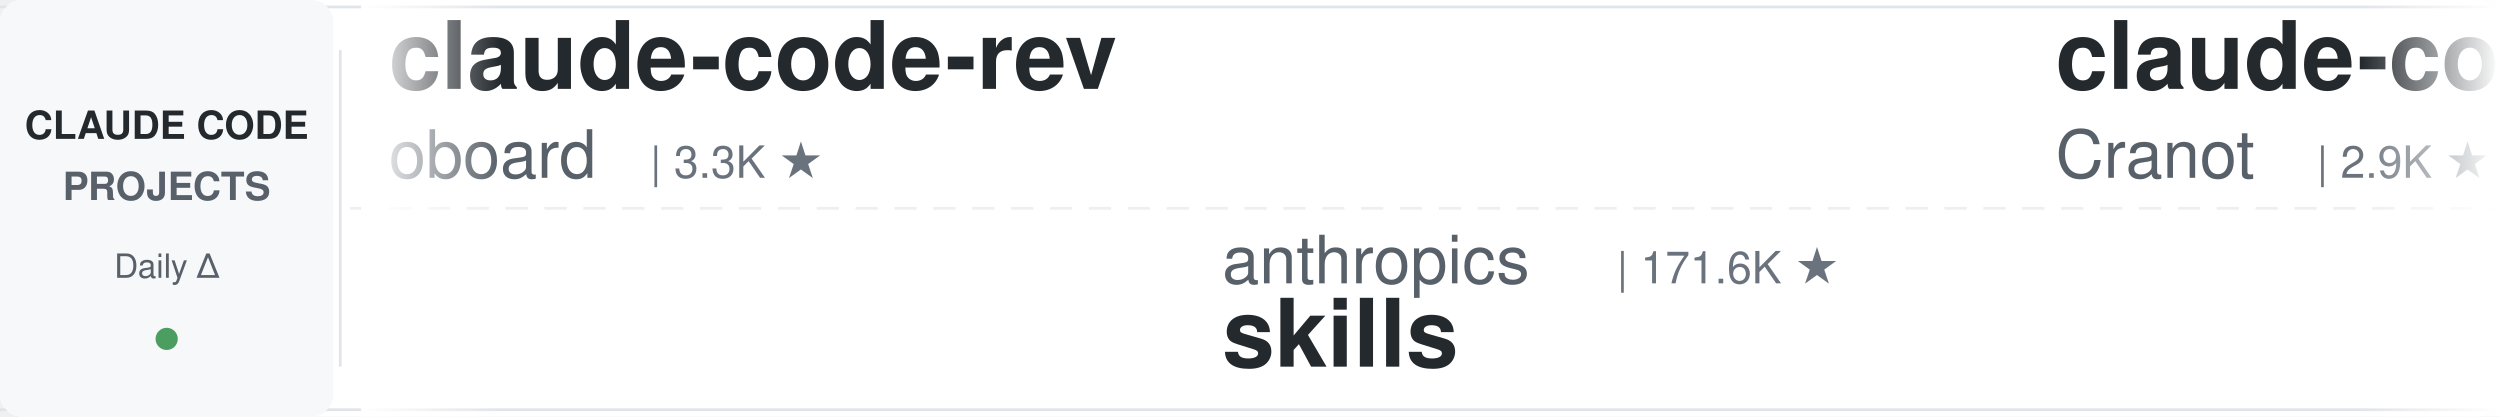
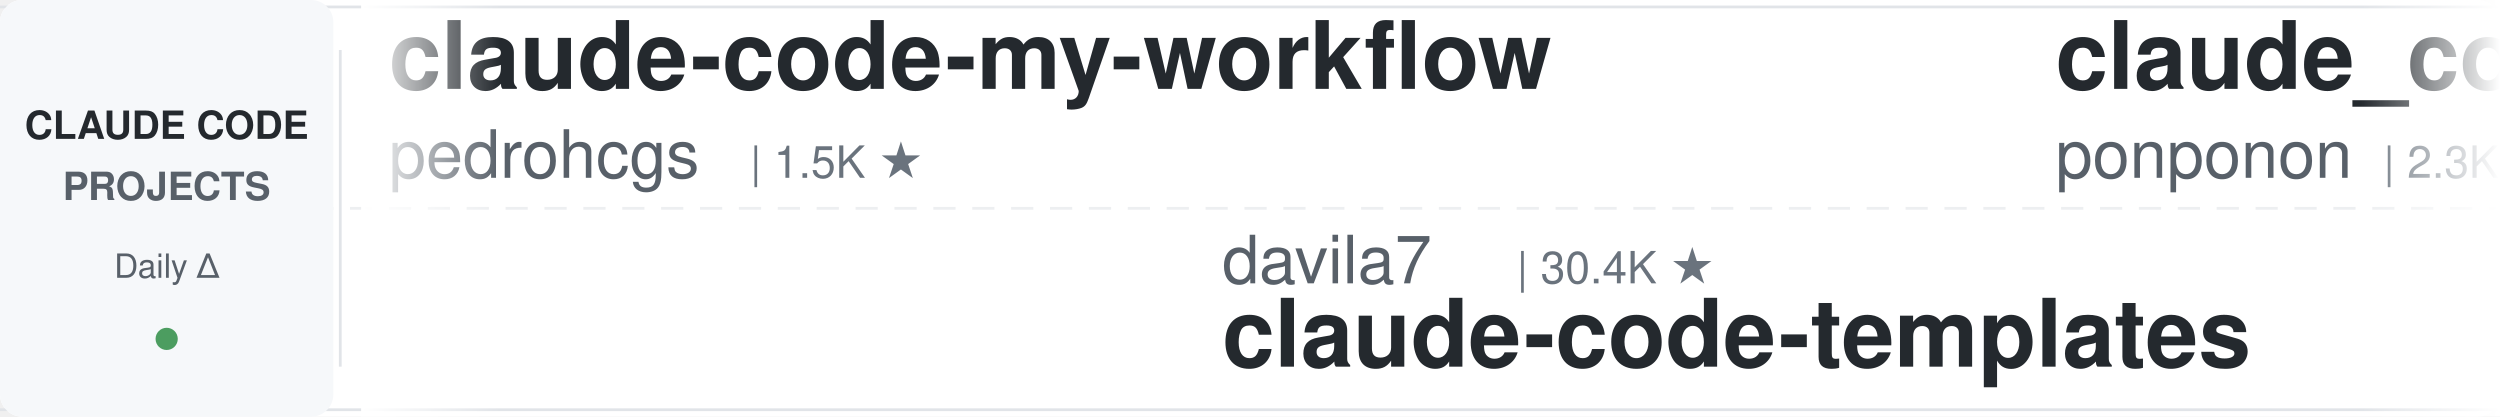
<svg xmlns="http://www.w3.org/2000/svg" width="900" height="150">
  <defs>
    <linearGradient id="leftFade" x1="0%" y1="0%" x2="100%" y2="0%">
      <stop offset="0%" style="stop-color:#ffffff;stop-opacity:1" />
      <stop offset="100%" style="stop-color:#ffffff;stop-opacity:0" />
    </linearGradient>
    <linearGradient id="rightFade" x1="0%" y1="0%" x2="100%" y2="0%">
      <stop offset="0%" style="stop-color:#ffffff;stop-opacity:0" />
      <stop offset="100%" style="stop-color:#ffffff;stop-opacity:1" />
    </linearGradient>
  </defs>
  <rect width="900" height="150" fill="#ffffff" rx="8" />
  <rect x="0" y="2" width="900" height="1" fill="#e1e4e8" />
  <rect x="0" y="147" width="900" height="1" fill="#e1e4e8" />
  <line x1="0" y1="75" x2="900" y2="75" stroke="#e1e4e8" stroke-width="1" stroke-dasharray="8 6" opacity="0.6" />
  <rect x="0" y="0" width="120" height="150" fill="#f6f8fa" rx="8" />
  <text x="60" y="50" font-family="-apple-system, BlinkMacSystemFont, 'Segoe UI', Helvetica, Arial, sans-serif" font-size="14" font-weight="600" fill="#24292e" text-anchor="middle">CLAUDE CODE</text>
  <text x="60" y="72" font-family="-apple-system, BlinkMacSystemFont, 'Segoe UI', Helvetica, Arial, sans-serif" font-size="14" font-weight="600" fill="#586069" text-anchor="middle">PROJECTS</text>
  <text x="60" y="100" font-family="-apple-system, BlinkMacSystemFont, 'Segoe UI', Helvetica, Arial, sans-serif" font-size="12" font-weight="500" fill="#586069" text-anchor="middle">Daily Δ</text>
  <circle cx="60" cy="122" r="4" fill="#22863a" opacity="0.8" />
  <rect x="122" y="18" width="1" height="114" fill="#e1e4e8" />
  <clipPath id="tickerClip">
    <rect x="130" y="0" width="770" height="150" />
  </clipPath>
  <g clip-path="url(#tickerClip)">
    <g id="tickerItems">
      <animateTransform attributeName="transform" attributeType="XML" type="translate" from="0 0" to="-3000 0" dur="54s" repeatCount="indefinite" />
      <g transform="translate(0, 0)">
-         <text x="140" y="32" font-family="-apple-system, BlinkMacSystemFont, 'Segoe UI', Helvetica, Arial, sans-serif" font-size="34" font-weight="600" fill="#24292e">claude-code-rev</text>
-         <text x="140" y="64" font-family="-apple-system, BlinkMacSystemFont, 'Segoe UI', Helvetica, Arial, sans-serif" font-size="24" font-weight="400" fill="#586069">oboard</text>
-         <text x="234" y="64" font-family="-apple-system, BlinkMacSystemFont, 'Segoe UI', Helvetica, Arial, sans-serif" font-size="16" font-weight="500" fill="#6a737d">| 3.3K ★</text>
+         <text x="140" y="32" font-family="-apple-system, BlinkMacSystemFont, 'Segoe UI', Helvetica, Arial, sans-serif" font-size="34" font-weight="600" fill="#24292e">claude-code-my-workflow</text>
+         <text x="140" y="64" font-family="-apple-system, BlinkMacSystemFont, 'Segoe UI', Helvetica, Arial, sans-serif" font-size="24" font-weight="400" fill="#586069">pedrohcgs</text>
+         <text x="270" y="64" font-family="-apple-system, BlinkMacSystemFont, 'Segoe UI', Helvetica, Arial, sans-serif" font-size="16" font-weight="500" fill="#6a737d">| 1.5K ★</text>
      </g>
      <g transform="translate(300, 0)">
-         <text x="140" y="102" font-family="-apple-system, BlinkMacSystemFont, 'Segoe UI', Helvetica, Arial, sans-serif" font-size="24" font-weight="400" fill="#586069">anthropics</text>
-         <text x="282" y="102" font-family="-apple-system, BlinkMacSystemFont, 'Segoe UI', Helvetica, Arial, sans-serif" font-size="16" font-weight="500" fill="#6a737d">| 171.6K ★</text>
-         <text x="140" y="132" font-family="-apple-system, BlinkMacSystemFont, 'Segoe UI', Helvetica, Arial, sans-serif" font-size="34" font-weight="600" fill="#24292e">skills</text>
+         <text x="140" y="102" font-family="-apple-system, BlinkMacSystemFont, 'Segoe UI', Helvetica, Arial, sans-serif" font-size="24" font-weight="400" fill="#586069">davila7</text>
+         <text x="246" y="102" font-family="-apple-system, BlinkMacSystemFont, 'Segoe UI', Helvetica, Arial, sans-serif" font-size="16" font-weight="500" fill="#6a737d">| 30.4K ★</text>
+         <text x="140" y="132" font-family="-apple-system, BlinkMacSystemFont, 'Segoe UI', Helvetica, Arial, sans-serif" font-size="34" font-weight="600" fill="#24292e">claude-code-templates</text>
      </g>
      <g transform="translate(600, 0)">
-         <text x="140" y="32" font-family="-apple-system, BlinkMacSystemFont, 'Segoe UI', Helvetica, Arial, sans-serif" font-size="34" font-weight="600" fill="#24292e">claude-code-guide</text>
-         <text x="140" y="64" font-family="-apple-system, BlinkMacSystemFont, 'Segoe UI', Helvetica, Arial, sans-serif" font-size="24" font-weight="400" fill="#586069">Cranot</text>
-         <text x="234" y="64" font-family="-apple-system, BlinkMacSystemFont, 'Segoe UI', Helvetica, Arial, sans-serif" font-size="16" font-weight="500" fill="#6a737d">| 2.9K ★</text>
+         <text x="140" y="32" font-family="-apple-system, BlinkMacSystemFont, 'Segoe UI', Helvetica, Arial, sans-serif" font-size="34" font-weight="600" fill="#24292e">claude_code_src</text>
+         <text x="140" y="64" font-family="-apple-system, BlinkMacSystemFont, 'Segoe UI', Helvetica, Arial, sans-serif" font-size="24" font-weight="400" fill="#586069">ponponon</text>
+         <text x="258" y="64" font-family="-apple-system, BlinkMacSystemFont, 'Segoe UI', Helvetica, Arial, sans-serif" font-size="16" font-weight="500" fill="#6a737d">| 2.3K ★</text>
      </g>
      <g transform="translate(900, 0)">
-         <text x="140" y="102" font-family="-apple-system, BlinkMacSystemFont, 'Segoe UI', Helvetica, Arial, sans-serif" font-size="24" font-weight="400" fill="#586069">pedrohcgs</text>
-         <text x="270" y="102" font-family="-apple-system, BlinkMacSystemFont, 'Segoe UI', Helvetica, Arial, sans-serif" font-size="16" font-weight="500" fill="#6a737d">| 1.5K ★</text>
-         <text x="140" y="132" font-family="-apple-system, BlinkMacSystemFont, 'Segoe UI', Helvetica, Arial, sans-serif" font-size="34" font-weight="600" fill="#24292e">claude-code-my-workflow</text>
+         <text x="140" y="102" font-family="-apple-system, BlinkMacSystemFont, 'Segoe UI', Helvetica, Arial, sans-serif" font-size="24" font-weight="400" fill="#586069">frankbria</text>
+         <text x="270" y="102" font-family="-apple-system, BlinkMacSystemFont, 'Segoe UI', Helvetica, Arial, sans-serif" font-size="16" font-weight="500" fill="#6a737d">| 9.6K ★</text>
+         <text x="140" y="132" font-family="-apple-system, BlinkMacSystemFont, 'Segoe UI', Helvetica, Arial, sans-serif" font-size="34" font-weight="600" fill="#24292e">ralph-claude-code</text>
      </g>
      <g transform="translate(1200, 0)">
-         <text x="140" y="32" font-family="-apple-system, BlinkMacSystemFont, 'Segoe UI', Helvetica, Arial, sans-serif" font-size="34" font-weight="600" fill="#24292e">claude-code-reverse</text>
-         <text x="140" y="64" font-family="-apple-system, BlinkMacSystemFont, 'Segoe UI', Helvetica, Arial, sans-serif" font-size="24" font-weight="400" fill="#586069">Yuyz0112</text>
-         <text x="258" y="64" font-family="-apple-system, BlinkMacSystemFont, 'Segoe UI', Helvetica, Arial, sans-serif" font-size="16" font-weight="500" fill="#6a737d">| 2.4K ★</text>
+         <text x="140" y="32" font-family="-apple-system, BlinkMacSystemFont, 'Segoe UI', Helvetica, Arial, sans-serif" font-size="34" font-weight="600" fill="#24292e">claude-code-cli</text>
+         <text x="140" y="64" font-family="-apple-system, BlinkMacSystemFont, 'Segoe UI', Helvetica, Arial, sans-serif" font-size="24" font-weight="400" fill="#586069">huangserva</text>
+         <text x="282" y="64" font-family="-apple-system, BlinkMacSystemFont, 'Segoe UI', Helvetica, Arial, sans-serif" font-size="16" font-weight="500" fill="#6a737d">| 625 ★</text>
      </g>
      <g transform="translate(1500, 0)">
-         <text x="140" y="102" font-family="-apple-system, BlinkMacSystemFont, 'Segoe UI', Helvetica, Arial, sans-serif" font-size="24" font-weight="400" fill="#586069">Pimzino</text>
-         <text x="246" y="102" font-family="-apple-system, BlinkMacSystemFont, 'Segoe UI', Helvetica, Arial, sans-serif" font-size="16" font-weight="500" fill="#6a737d">| 3.9K ★</text>
-         <text x="140" y="132" font-family="-apple-system, BlinkMacSystemFont, 'Segoe UI', Helvetica, Arial, sans-serif" font-size="34" font-weight="600" fill="#24292e">claude-code-spec-workflo...</text>
+         <text x="140" y="102" font-family="-apple-system, BlinkMacSystemFont, 'Segoe UI', Helvetica, Arial, sans-serif" font-size="24" font-weight="400" fill="#586069">anthropics</text>
+         <text x="282" y="102" font-family="-apple-system, BlinkMacSystemFont, 'Segoe UI', Helvetica, Arial, sans-serif" font-size="16" font-weight="500" fill="#6a737d">| 8.7K ★</text>
+         <text x="140" y="132" font-family="-apple-system, BlinkMacSystemFont, 'Segoe UI', Helvetica, Arial, sans-serif" font-size="34" font-weight="600" fill="#24292e">claude-code-action</text>
      </g>
      <g transform="translate(1800, 0)">
+         <text x="140" y="32" font-family="-apple-system, BlinkMacSystemFont, 'Segoe UI', Helvetica, Arial, sans-serif" font-size="34" font-weight="600" fill="#24292e">Auto-claude-code-researc...</text>
+         <text x="140" y="64" font-family="-apple-system, BlinkMacSystemFont, 'Segoe UI', Helvetica, Arial, sans-serif" font-size="24" font-weight="400" fill="#586069">wanshuiyin</text>
+         <text x="282" y="64" font-family="-apple-system, BlinkMacSystemFont, 'Segoe UI', Helvetica, Arial, sans-serif" font-size="16" font-weight="500" fill="#6a737d">| 15.2K ★</text>
+       </g>
+       <g transform="translate(2100, 0)">
+         <text x="140" y="102" font-family="-apple-system, BlinkMacSystemFont, 'Segoe UI', Helvetica, Arial, sans-serif" font-size="24" font-weight="400" fill="#586069">VILA-Lab</text>
+         <text x="258" y="102" font-family="-apple-system, BlinkMacSystemFont, 'Segoe UI', Helvetica, Arial, sans-serif" font-size="16" font-weight="500" fill="#6a737d">| 2.1K ★</text>
+         <text x="140" y="132" font-family="-apple-system, BlinkMacSystemFont, 'Segoe UI', Helvetica, Arial, sans-serif" font-size="34" font-weight="600" fill="#24292e">Dive-into-Claude-Code</text>
+       </g>
+       <g transform="translate(2400, 0)">
        <text x="140" y="32" font-family="-apple-system, BlinkMacSystemFont, 'Segoe UI', Helvetica, Arial, sans-serif" font-size="34" font-weight="600" fill="#24292e">claude-code-video-toolki...</text>
        <text x="140" y="64" font-family="-apple-system, BlinkMacSystemFont, 'Segoe UI', Helvetica, Arial, sans-serif" font-size="24" font-weight="400" fill="#586069">digitalsamba</text>
        <text x="306" y="64" font-family="-apple-system, BlinkMacSystemFont, 'Segoe UI', Helvetica, Arial, sans-serif" font-size="16" font-weight="500" fill="#6a737d">| 2.0K ★</text>
      </g>
-       <g transform="translate(2100, 0)">
-         <text x="140" y="102" font-family="-apple-system, BlinkMacSystemFont, 'Segoe UI', Helvetica, Arial, sans-serif" font-size="24" font-weight="400" fill="#586069">feiskyer</text>
-         <text x="258" y="102" font-family="-apple-system, BlinkMacSystemFont, 'Segoe UI', Helvetica, Arial, sans-serif" font-size="16" font-weight="500" fill="#6a737d">| 1.6K ★</text>
-         <text x="140" y="132" font-family="-apple-system, BlinkMacSystemFont, 'Segoe UI', Helvetica, Arial, sans-serif" font-size="34" font-weight="600" fill="#24292e">claude-code-settings</text>
-       </g>
-       <g transform="translate(2400, 0)">
-         <text x="140" y="32" font-family="-apple-system, BlinkMacSystemFont, 'Segoe UI', Helvetica, Arial, sans-serif" font-size="34" font-weight="600" fill="#24292e">everything-claude-code-z...</text>
-         <text x="140" y="64" font-family="-apple-system, BlinkMacSystemFont, 'Segoe UI', Helvetica, Arial, sans-serif" font-size="24" font-weight="400" fill="#586069">xu-xiang</text>
-         <text x="258" y="64" font-family="-apple-system, BlinkMacSystemFont, 'Segoe UI', Helvetica, Arial, sans-serif" font-size="16" font-weight="500" fill="#6a737d">| 1.9K ★</text>
-       </g>
      <g transform="translate(2700, 0)">
-         <text x="140" y="102" font-family="-apple-system, BlinkMacSystemFont, 'Segoe UI', Helvetica, Arial, sans-serif" font-size="24" font-weight="400" fill="#586069">Alishahryar1</text>
-         <text x="306" y="102" font-family="-apple-system, BlinkMacSystemFont, 'Segoe UI', Helvetica, Arial, sans-serif" font-size="16" font-weight="500" fill="#6a737d">| 49.8K ★</text>
-         <text x="140" y="132" font-family="-apple-system, BlinkMacSystemFont, 'Segoe UI', Helvetica, Arial, sans-serif" font-size="34" font-weight="600" fill="#24292e">free-claude-code</text>
+         <text x="140" y="102" font-family="-apple-system, BlinkMacSystemFont, 'Segoe UI', Helvetica, Arial, sans-serif" font-size="24" font-weight="400" fill="#586069">lintsinghua</text>
+         <text x="294" y="102" font-family="-apple-system, BlinkMacSystemFont, 'Segoe UI', Helvetica, Arial, sans-serif" font-size="16" font-weight="500" fill="#6a737d">| 4.1K ★</text>
+         <text x="140" y="132" font-family="-apple-system, BlinkMacSystemFont, 'Segoe UI', Helvetica, Arial, sans-serif" font-size="34" font-weight="600" fill="#24292e">claude-code-book</text>
      </g>
      <g transform="translate(3000, 0)">
-         <text x="140" y="32" font-family="-apple-system, BlinkMacSystemFont, 'Segoe UI', Helvetica, Arial, sans-serif" font-size="34" font-weight="600" fill="#24292e">claude-code-rev</text>
-         <text x="140" y="64" font-family="-apple-system, BlinkMacSystemFont, 'Segoe UI', Helvetica, Arial, sans-serif" font-size="24" font-weight="400" fill="#586069">oboard</text>
-         <text x="234" y="64" font-family="-apple-system, BlinkMacSystemFont, 'Segoe UI', Helvetica, Arial, sans-serif" font-size="16" font-weight="500" fill="#6a737d">| 3.3K ★</text>
+         <text x="140" y="32" font-family="-apple-system, BlinkMacSystemFont, 'Segoe UI', Helvetica, Arial, sans-serif" font-size="34" font-weight="600" fill="#24292e">claude-code-my-workflow</text>
+         <text x="140" y="64" font-family="-apple-system, BlinkMacSystemFont, 'Segoe UI', Helvetica, Arial, sans-serif" font-size="24" font-weight="400" fill="#586069">pedrohcgs</text>
+         <text x="270" y="64" font-family="-apple-system, BlinkMacSystemFont, 'Segoe UI', Helvetica, Arial, sans-serif" font-size="16" font-weight="500" fill="#6a737d">| 1.5K ★</text>
      </g>
      <g transform="translate(3300, 0)">
-         <text x="140" y="102" font-family="-apple-system, BlinkMacSystemFont, 'Segoe UI', Helvetica, Arial, sans-serif" font-size="24" font-weight="400" fill="#586069">anthropics</text>
-         <text x="282" y="102" font-family="-apple-system, BlinkMacSystemFont, 'Segoe UI', Helvetica, Arial, sans-serif" font-size="16" font-weight="500" fill="#6a737d">| 171.6K ★</text>
-         <text x="140" y="132" font-family="-apple-system, BlinkMacSystemFont, 'Segoe UI', Helvetica, Arial, sans-serif" font-size="34" font-weight="600" fill="#24292e">skills</text>
+         <text x="140" y="102" font-family="-apple-system, BlinkMacSystemFont, 'Segoe UI', Helvetica, Arial, sans-serif" font-size="24" font-weight="400" fill="#586069">davila7</text>
+         <text x="246" y="102" font-family="-apple-system, BlinkMacSystemFont, 'Segoe UI', Helvetica, Arial, sans-serif" font-size="16" font-weight="500" fill="#6a737d">| 30.4K ★</text>
+         <text x="140" y="132" font-family="-apple-system, BlinkMacSystemFont, 'Segoe UI', Helvetica, Arial, sans-serif" font-size="34" font-weight="600" fill="#24292e">claude-code-templates</text>
      </g>
      <g transform="translate(3600, 0)">
-         <text x="140" y="32" font-family="-apple-system, BlinkMacSystemFont, 'Segoe UI', Helvetica, Arial, sans-serif" font-size="34" font-weight="600" fill="#24292e">claude-code-guide</text>
-         <text x="140" y="64" font-family="-apple-system, BlinkMacSystemFont, 'Segoe UI', Helvetica, Arial, sans-serif" font-size="24" font-weight="400" fill="#586069">Cranot</text>
-         <text x="234" y="64" font-family="-apple-system, BlinkMacSystemFont, 'Segoe UI', Helvetica, Arial, sans-serif" font-size="16" font-weight="500" fill="#6a737d">| 2.9K ★</text>
+         <text x="140" y="32" font-family="-apple-system, BlinkMacSystemFont, 'Segoe UI', Helvetica, Arial, sans-serif" font-size="34" font-weight="600" fill="#24292e">claude_code_src</text>
+         <text x="140" y="64" font-family="-apple-system, BlinkMacSystemFont, 'Segoe UI', Helvetica, Arial, sans-serif" font-size="24" font-weight="400" fill="#586069">ponponon</text>
+         <text x="258" y="64" font-family="-apple-system, BlinkMacSystemFont, 'Segoe UI', Helvetica, Arial, sans-serif" font-size="16" font-weight="500" fill="#6a737d">| 2.3K ★</text>
      </g>
      <g transform="translate(3900, 0)">
-         <text x="140" y="102" font-family="-apple-system, BlinkMacSystemFont, 'Segoe UI', Helvetica, Arial, sans-serif" font-size="24" font-weight="400" fill="#586069">pedrohcgs</text>
-         <text x="270" y="102" font-family="-apple-system, BlinkMacSystemFont, 'Segoe UI', Helvetica, Arial, sans-serif" font-size="16" font-weight="500" fill="#6a737d">| 1.5K ★</text>
-         <text x="140" y="132" font-family="-apple-system, BlinkMacSystemFont, 'Segoe UI', Helvetica, Arial, sans-serif" font-size="34" font-weight="600" fill="#24292e">claude-code-my-workflow</text>
+         <text x="140" y="102" font-family="-apple-system, BlinkMacSystemFont, 'Segoe UI', Helvetica, Arial, sans-serif" font-size="24" font-weight="400" fill="#586069">frankbria</text>
+         <text x="270" y="102" font-family="-apple-system, BlinkMacSystemFont, 'Segoe UI', Helvetica, Arial, sans-serif" font-size="16" font-weight="500" fill="#6a737d">| 9.6K ★</text>
+         <text x="140" y="132" font-family="-apple-system, BlinkMacSystemFont, 'Segoe UI', Helvetica, Arial, sans-serif" font-size="34" font-weight="600" fill="#24292e">ralph-claude-code</text>
      </g>
    </g>
  </g>
  <rect x="130" y="0" width="50" height="150" fill="url(#leftFade)" />
  <rect x="850" y="0" width="50" height="150" fill="url(#rightFade)" />
</svg>
